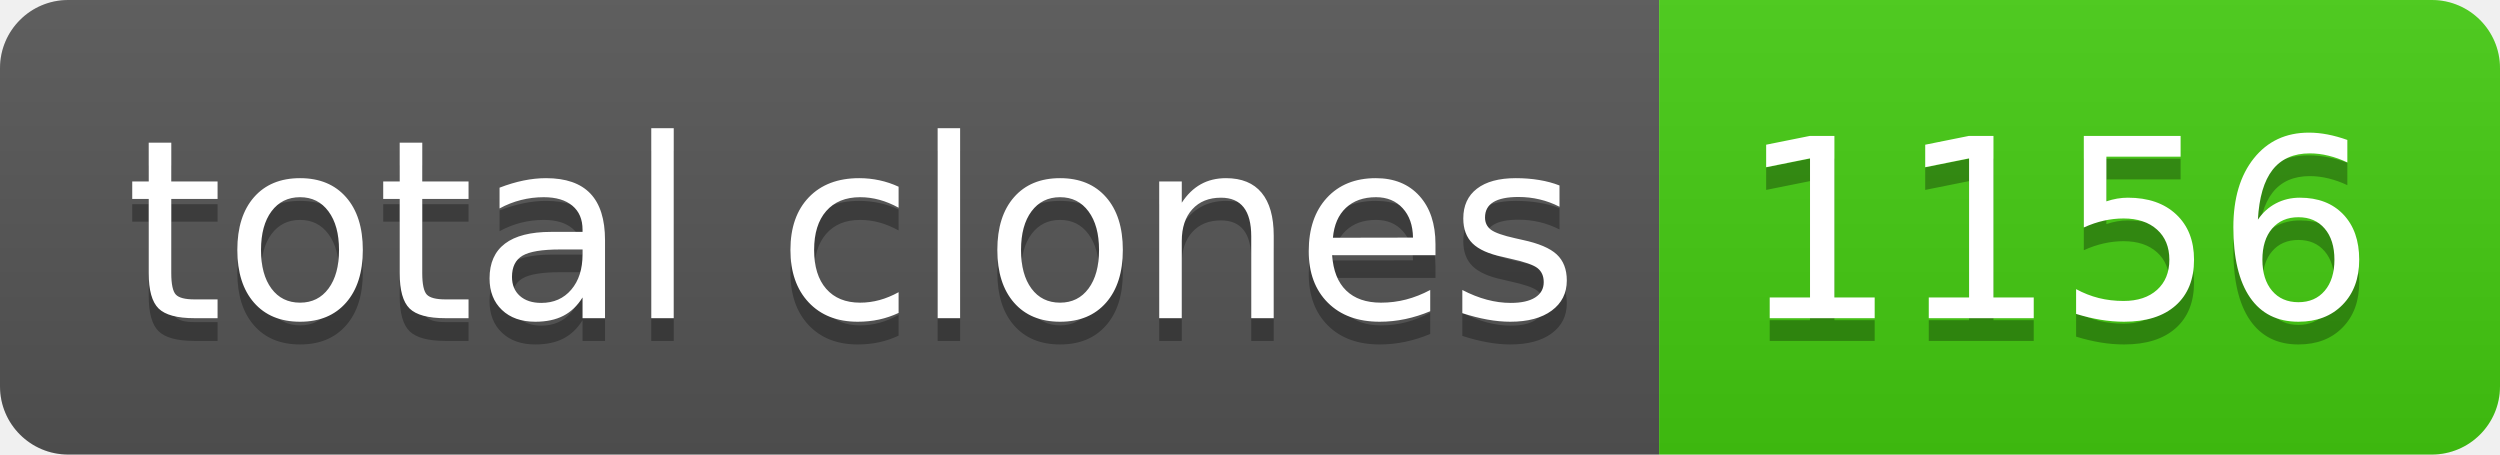
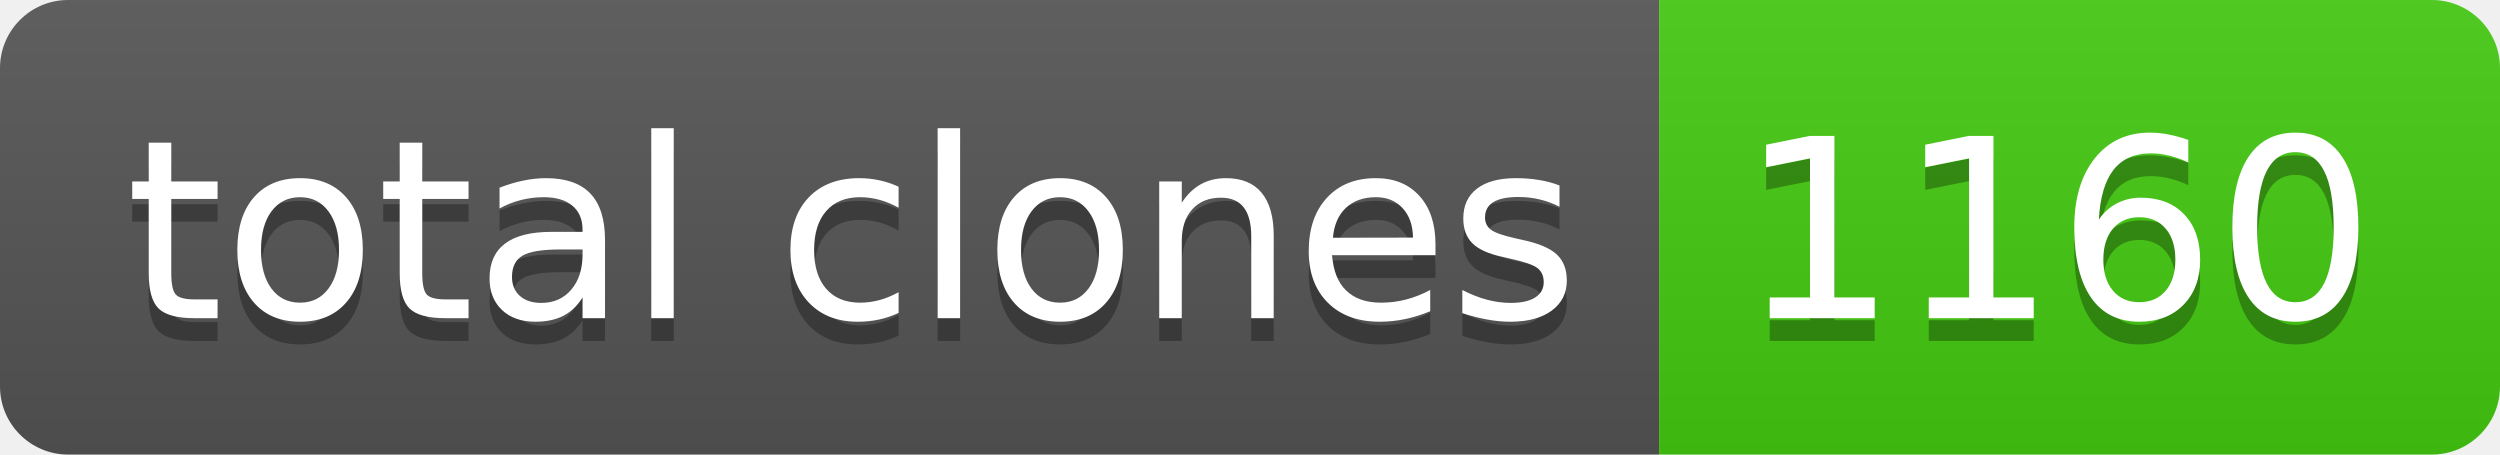
- <svg xmlns="http://www.w3.org/2000/svg" width="110" height="20" role="img" aria-label="total clones: 1156">
+ <svg xmlns="http://www.w3.org/2000/svg" width="110" height="20" role="img" aria-label="total clones: 1160">
  <linearGradient id="s" x2="0" y2="100%">
    <stop offset="0" stop-color="#bbb" stop-opacity=".1" />
    <stop offset="1" stop-opacity=".1" />
  </linearGradient>
  <clipPath id="r">
    <rect width="110" height="20" rx="3" fill="#fff" />
  </clipPath>
  <g clip-path="url(#r)">
    <rect width="73" height="20" fill="#555" />
    <rect x="73" width="37" height="20" fill="#4c1" />
    <rect width="110" height="20" fill="url(#s)" />
  </g>
  <g fill="#fff" text-anchor="middle" font-family="Verdana,Geneva,DejaVu Sans,sans-serif" text-rendering="geometricPrecision" font-size="110">
    <text aria-hidden="true" x="375" y="150" fill="#010101" fill-opacity=".3" transform="scale(.1)" textLength="630">total clones</text>
    <text x="375" y="140" transform="scale(.1)" fill="#fff" textLength="630">total clones</text>
-     <text aria-hidden="true" x="905" y="150" fill="#010101" fill-opacity=".3" transform="scale(.1)" textLength="270">1156</text>
-     <text x="905" y="140" transform="scale(.1)" fill="#fff" textLength="270">1156</text>
+     <text aria-hidden="true" x="905" y="150" fill="#010101" fill-opacity=".3" transform="scale(.1)" textLength="270">1160</text>
+     <text x="905" y="140" transform="scale(.1)" fill="#fff" textLength="270">1160</text>
  </g>
</svg>
